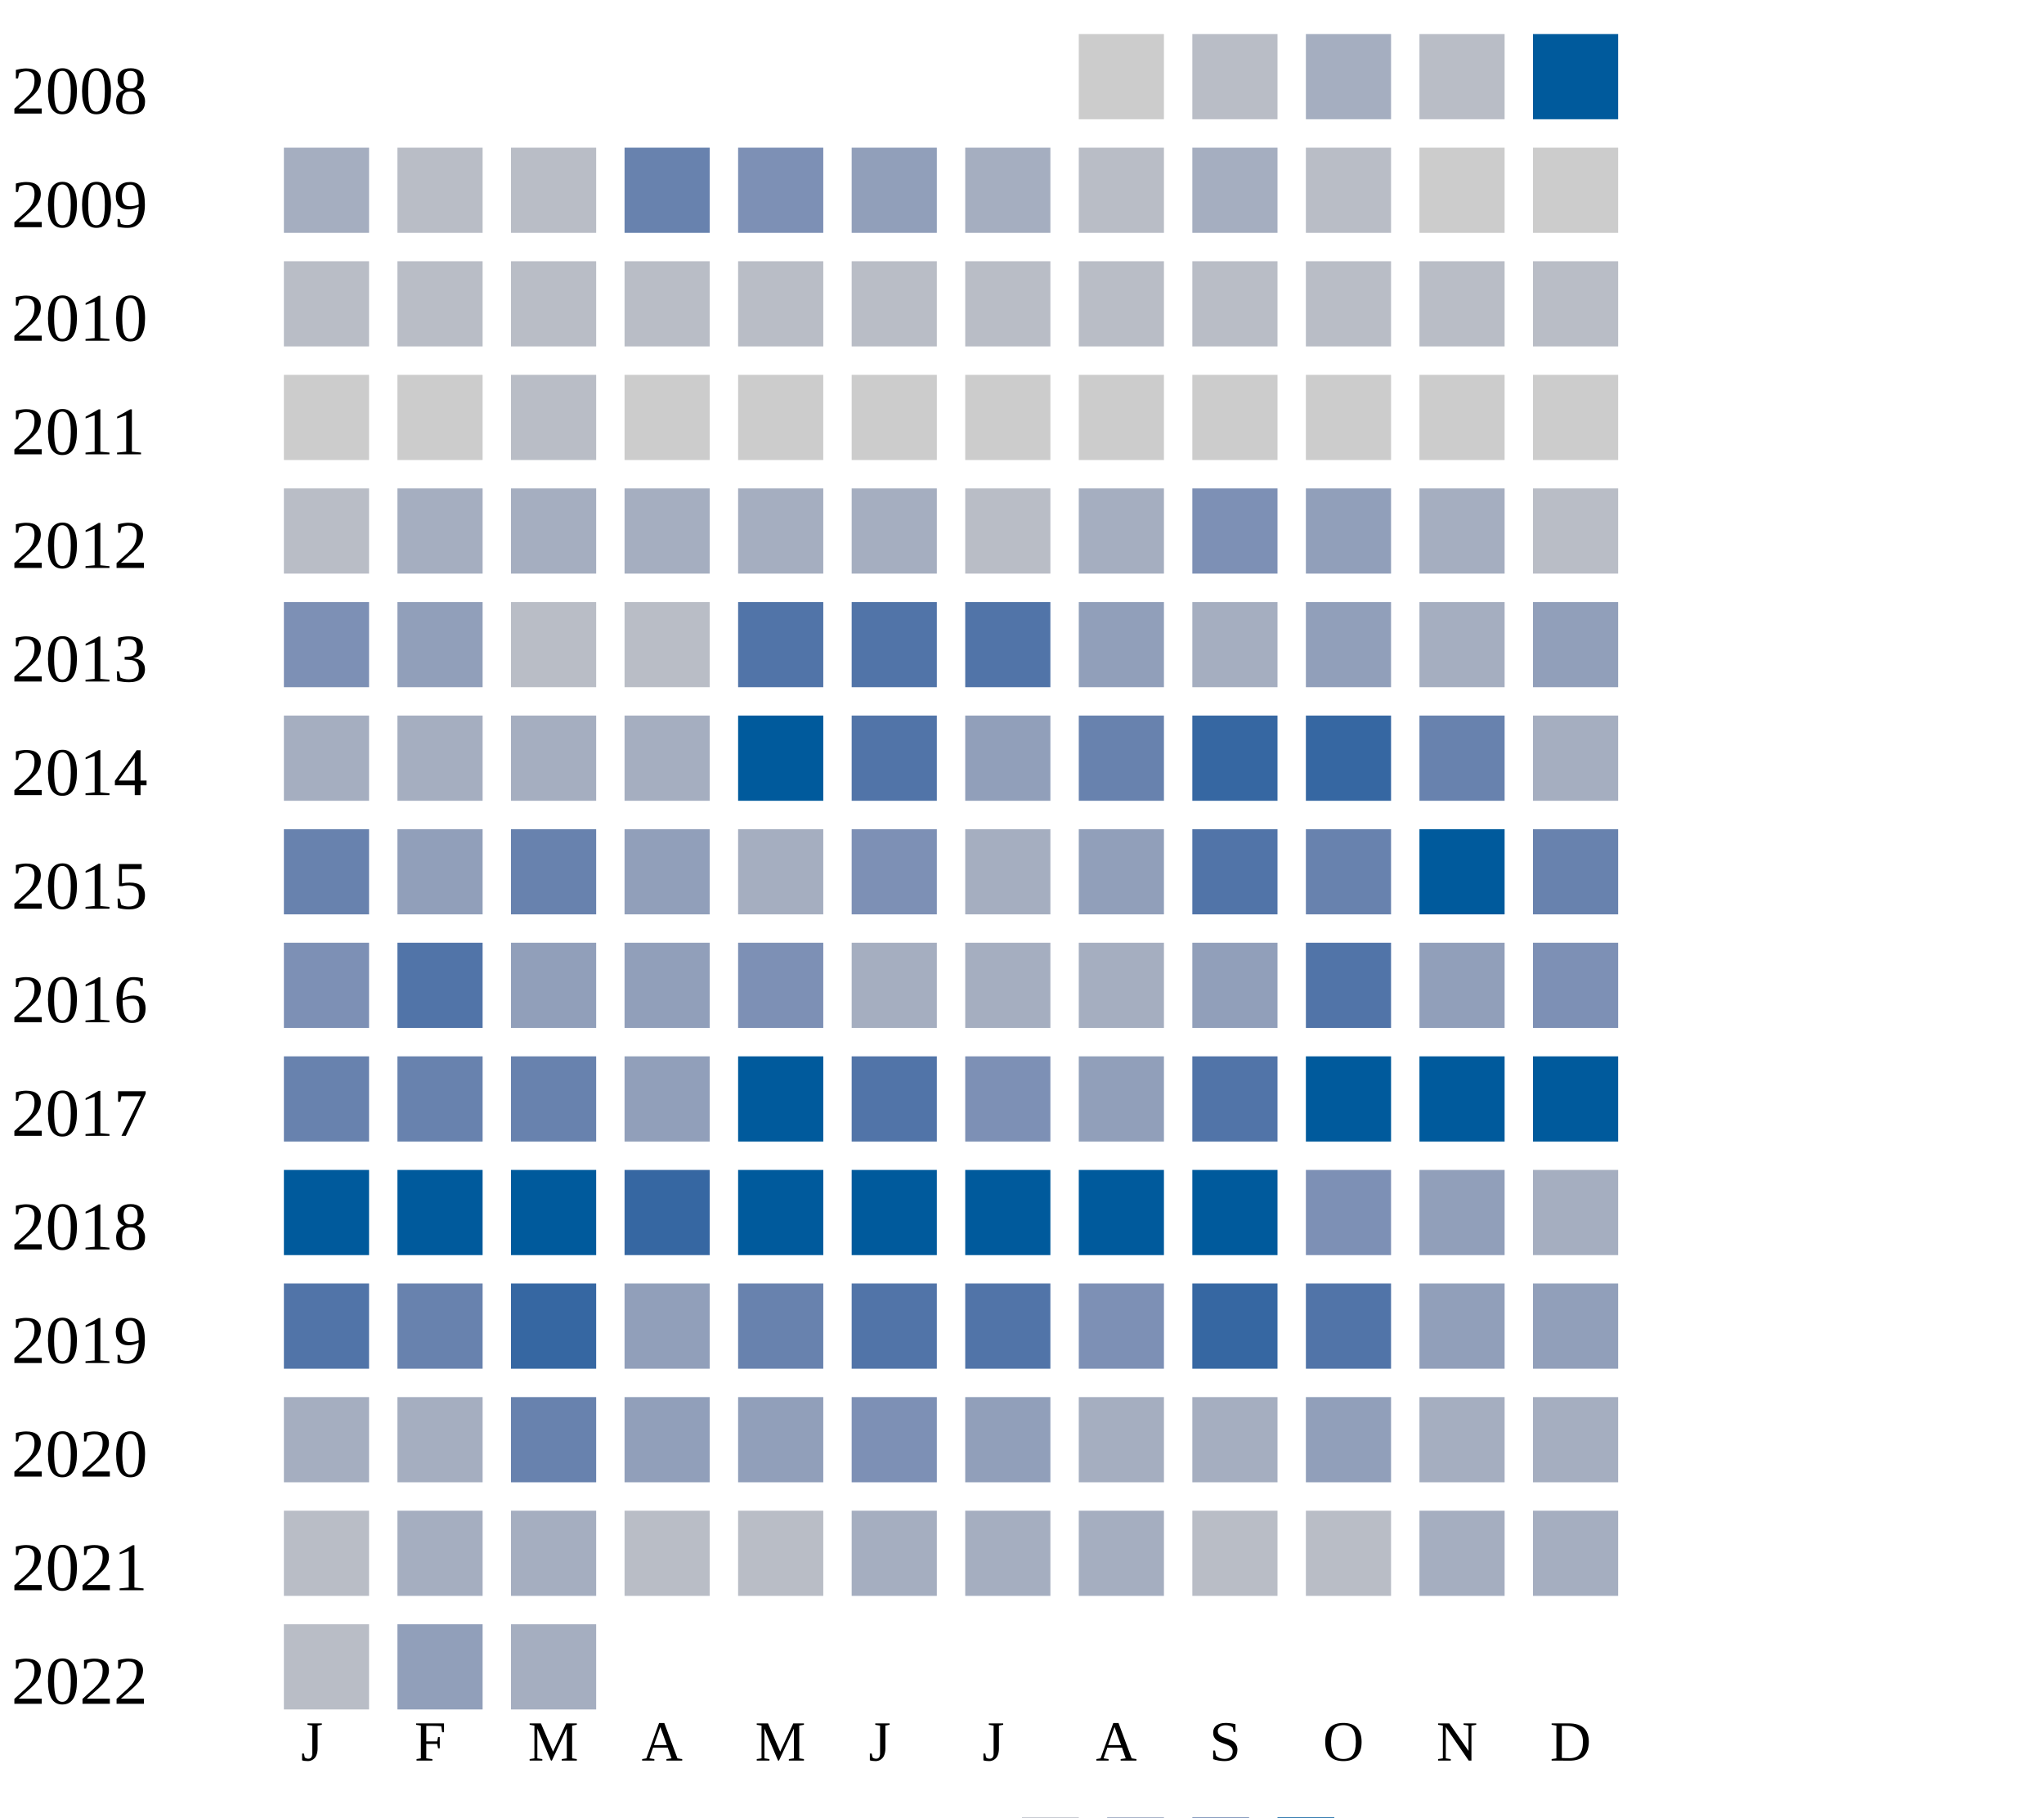
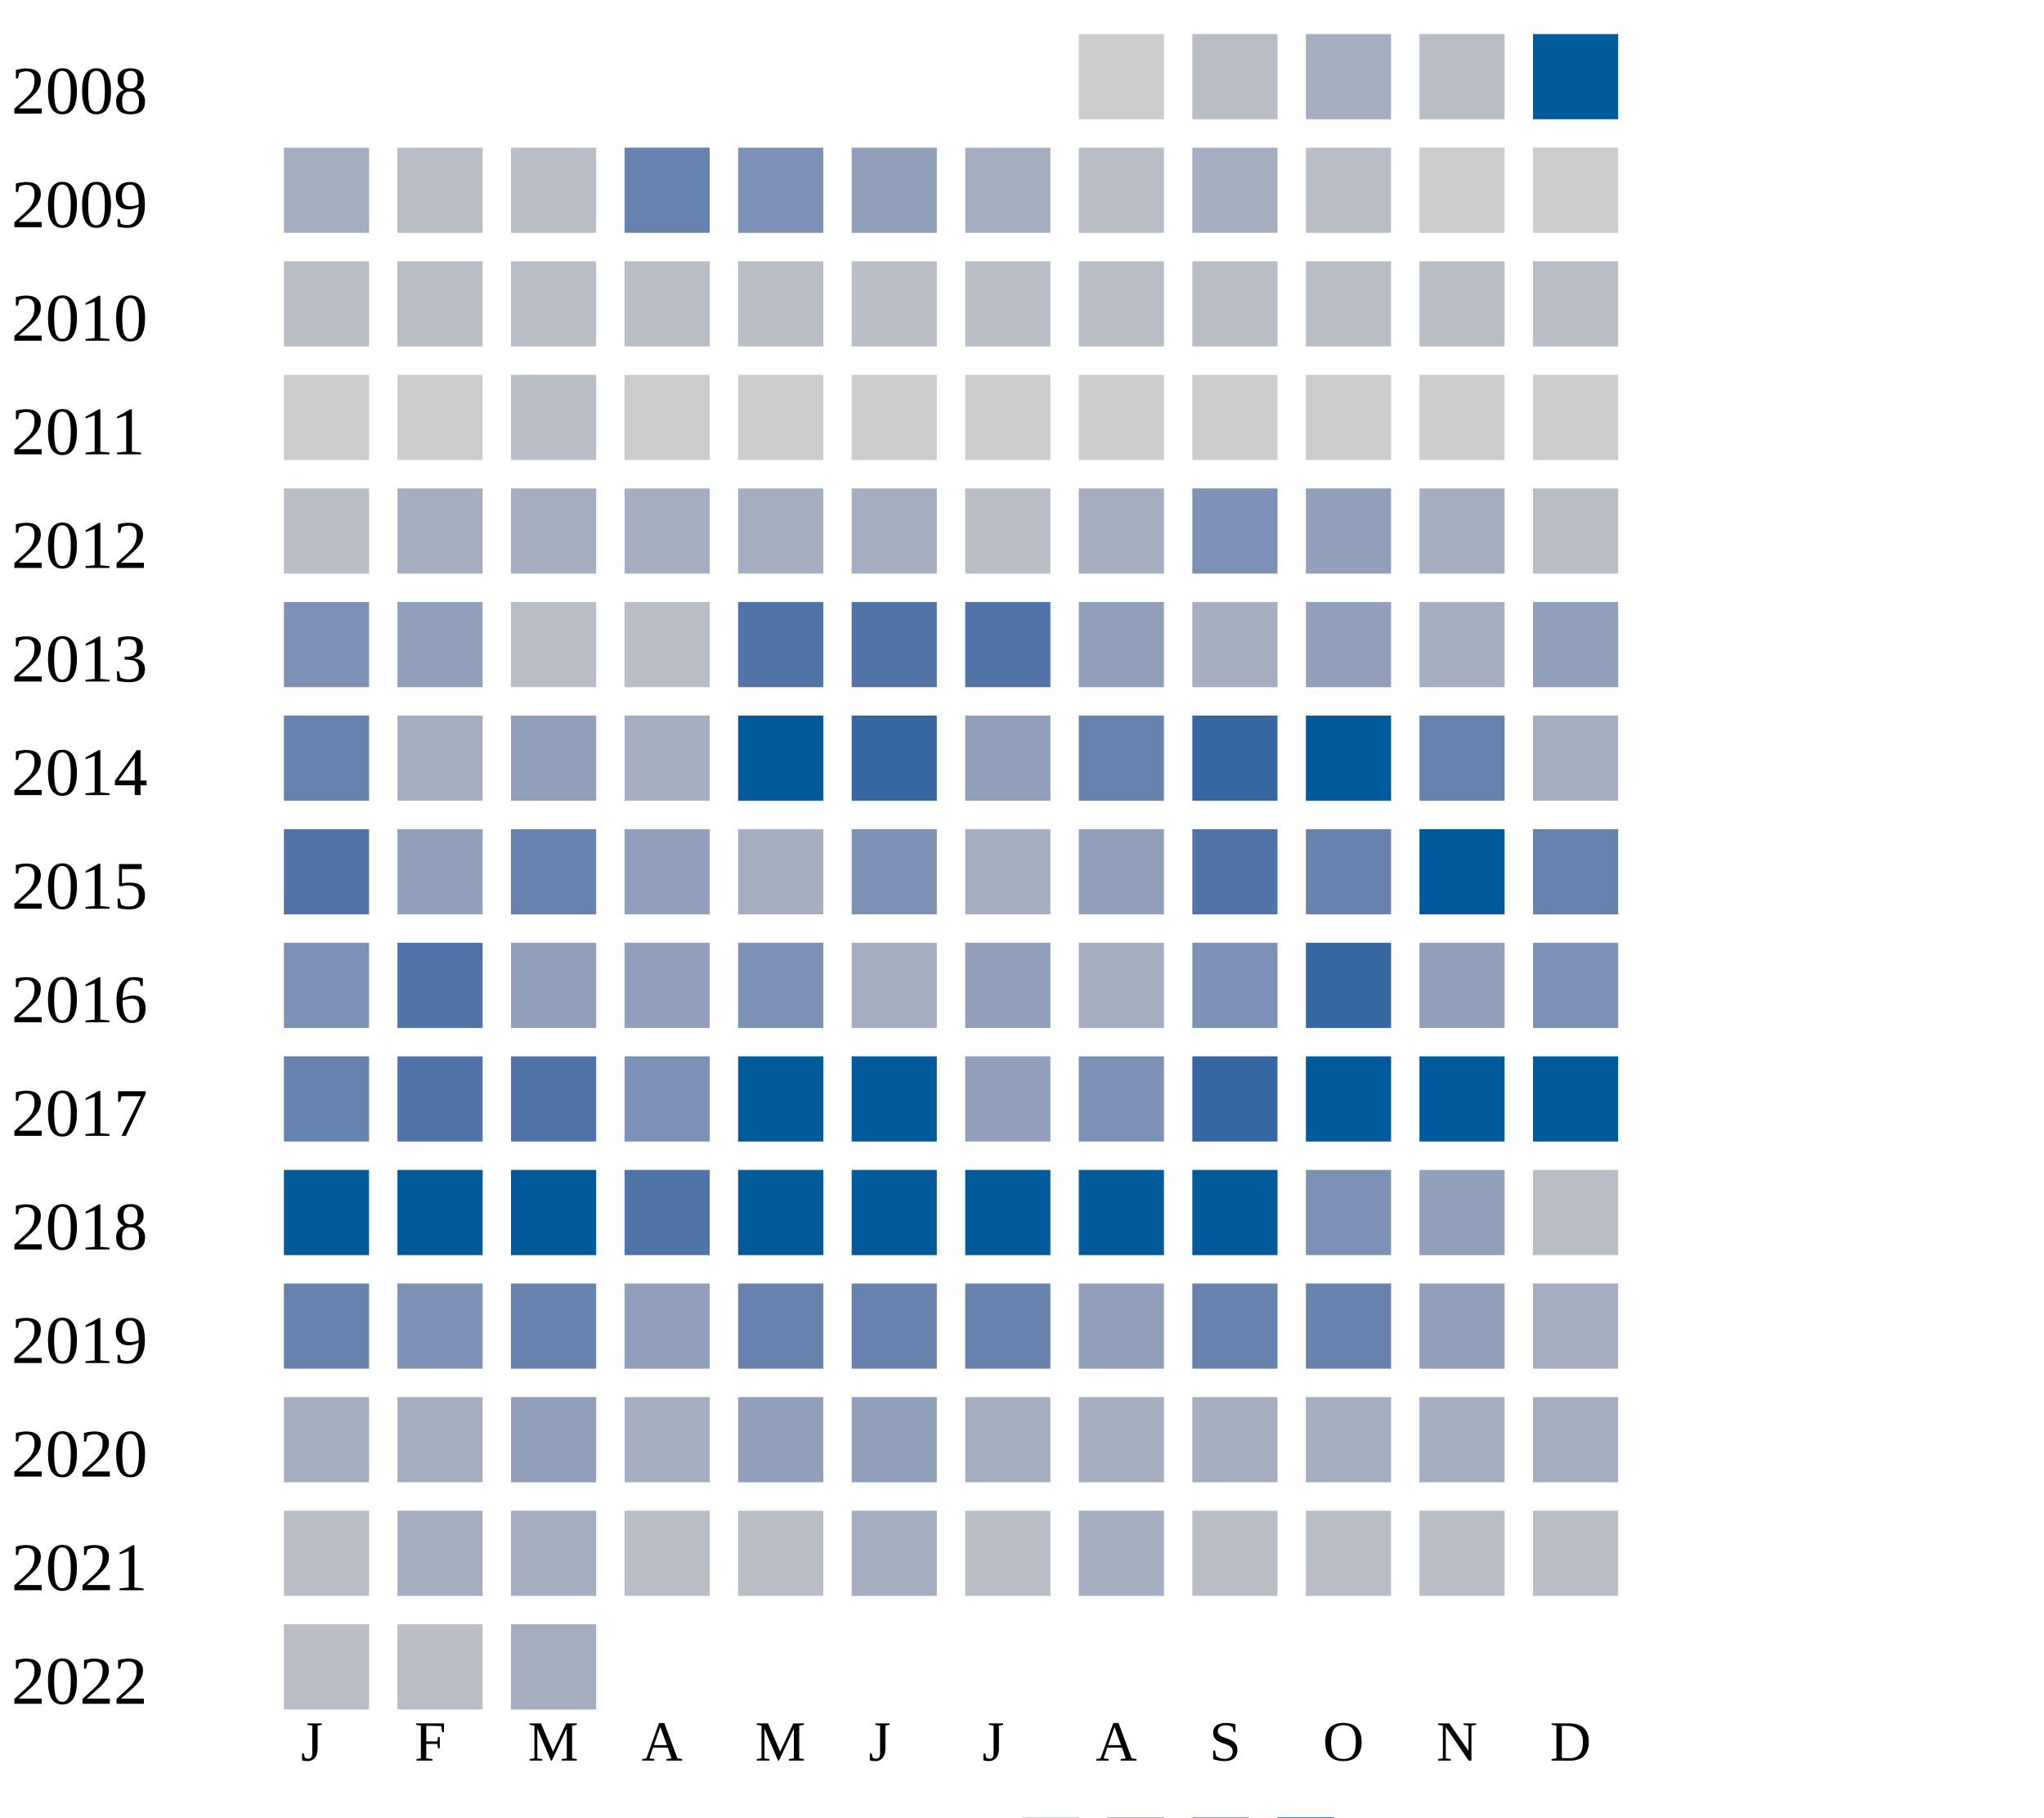
<svg xmlns="http://www.w3.org/2000/svg" width="360" height="320">
  <g transform="translate(0 0)">
    <text x="2" y="20">2008</text>
    <rect x="190" y="6" width="15" height="15" fill="#cccccc" />
    <rect x="210" y="6" width="15" height="15" fill="#b9bdc6" />
    <rect x="230" y="6" width="15" height="15" fill="#a5aec0" />
    <rect x="250" y="6" width="15" height="15" fill="#b9bdc6" />
    <rect x="270" y="6" width="15" height="15" fill="#005a9c" />
  </g>
  <g transform="translate(0 20)">
    <text x="2" y="20">2009</text>
    <rect x="50" y="6" width="15" height="15" fill="#a5aec0" />
    <rect x="70" y="6" width="15" height="15" fill="#b9bdc6" />
    <rect x="90" y="6" width="15" height="15" fill="#b9bdc6" />
    <rect x="110" y="6" width="15" height="15" fill="#6882ae" />
    <rect x="130" y="6" width="15" height="15" fill="#7d90b5" />
    <rect x="150" y="6" width="15" height="15" fill="#919fba" />
    <rect x="170" y="6" width="15" height="15" fill="#a5aec0" />
    <rect x="190" y="6" width="15" height="15" fill="#b9bdc6" />
    <rect x="210" y="6" width="15" height="15" fill="#a5aec0" />
    <rect x="230" y="6" width="15" height="15" fill="#b9bdc6" />
    <rect x="250" y="6" width="15" height="15" fill="#cccccc" />
    <rect x="270" y="6" width="15" height="15" fill="#cccccc" />
  </g>
  <g transform="translate(0 40)">
    <text x="2" y="20">2010</text>
    <rect x="50" y="6" width="15" height="15" fill="#b9bdc6" />
    <rect x="70" y="6" width="15" height="15" fill="#b9bdc6" />
    <rect x="90" y="6" width="15" height="15" fill="#b9bdc6" />
    <rect x="110" y="6" width="15" height="15" fill="#b9bdc6" />
    <rect x="130" y="6" width="15" height="15" fill="#b9bdc6" />
    <rect x="150" y="6" width="15" height="15" fill="#b9bdc6" />
    <rect x="170" y="6" width="15" height="15" fill="#b9bdc6" />
    <rect x="190" y="6" width="15" height="15" fill="#b9bdc6" />
    <rect x="210" y="6" width="15" height="15" fill="#b9bdc6" />
    <rect x="230" y="6" width="15" height="15" fill="#b9bdc6" />
    <rect x="250" y="6" width="15" height="15" fill="#b9bdc6" />
    <rect x="270" y="6" width="15" height="15" fill="#b9bdc6" />
  </g>
  <g transform="translate(0 60)">
    <text x="2" y="20">2011</text>
    <rect x="50" y="6" width="15" height="15" fill="#cccccc" />
    <rect x="70" y="6" width="15" height="15" fill="#cccccc" />
    <rect x="90" y="6" width="15" height="15" fill="#b9bdc6" />
    <rect x="110" y="6" width="15" height="15" fill="#cccccc" />
    <rect x="130" y="6" width="15" height="15" fill="#cccccc" />
    <rect x="150" y="6" width="15" height="15" fill="#cccccc" />
    <rect x="170" y="6" width="15" height="15" fill="#cccccc" />
    <rect x="190" y="6" width="15" height="15" fill="#cccccc" />
    <rect x="210" y="6" width="15" height="15" fill="#cccccc" />
    <rect x="230" y="6" width="15" height="15" fill="#cccccc" />
    <rect x="250" y="6" width="15" height="15" fill="#cccccc" />
    <rect x="270" y="6" width="15" height="15" fill="#cccccc" />
  </g>
  <g transform="translate(0 80)">
    <text x="2" y="20">2012</text>
    <rect x="50" y="6" width="15" height="15" fill="#b9bdc6" />
    <rect x="70" y="6" width="15" height="15" fill="#a5aec0" />
    <rect x="90" y="6" width="15" height="15" fill="#a5aec0" />
    <rect x="110" y="6" width="15" height="15" fill="#a5aec0" />
    <rect x="130" y="6" width="15" height="15" fill="#a5aec0" />
    <rect x="150" y="6" width="15" height="15" fill="#a5aec0" />
    <rect x="170" y="6" width="15" height="15" fill="#b9bdc6" />
    <rect x="190" y="6" width="15" height="15" fill="#a5aec0" />
    <rect x="210" y="6" width="15" height="15" fill="#7d90b5" />
    <rect x="230" y="6" width="15" height="15" fill="#919fba" />
    <rect x="250" y="6" width="15" height="15" fill="#a5aec0" />
    <rect x="270" y="6" width="15" height="15" fill="#b9bdc6" />
  </g>
  <g transform="translate(0 100)">
    <text x="2" y="20">2013</text>
    <rect x="50" y="6" width="15" height="15" fill="#7d90b5" />
    <rect x="70" y="6" width="15" height="15" fill="#919fba" />
    <rect x="90" y="6" width="15" height="15" fill="#b9bdc6" />
    <rect x="110" y="6" width="15" height="15" fill="#b9bdc6" />
    <rect x="130" y="6" width="15" height="15" fill="#5174a8" />
    <rect x="150" y="6" width="15" height="15" fill="#5174a8" />
    <rect x="170" y="6" width="15" height="15" fill="#5174a8" />
    <rect x="190" y="6" width="15" height="15" fill="#919fba" />
    <rect x="210" y="6" width="15" height="15" fill="#a5aec0" />
    <rect x="230" y="6" width="15" height="15" fill="#919fba" />
    <rect x="250" y="6" width="15" height="15" fill="#a5aec0" />
    <rect x="270" y="6" width="15" height="15" fill="#919fba" />
  </g>
  <g transform="translate(0 120)">
    <text x="2" y="20">2014</text>
-     <rect x="50" y="6" width="15" height="15" fill="#a5aec0" />
-     <rect x="70" y="6" width="15" height="15" fill="#a5aec0" />
-     <rect x="90" y="6" width="15" height="15" fill="#a5aec0" />
+     <rect x="50" y="6" width="15" height="15" fill="#6882ae" />
+     <rect x="70" y="6" width="15" height="15" fill="#a5aec0" />
+     <rect x="90" y="6" width="15" height="15" fill="#919fba" />
    <rect x="110" y="6" width="15" height="15" fill="#a5aec0" />
    <rect x="130" y="6" width="15" height="15" fill="#005a9c" />
-     <rect x="150" y="6" width="15" height="15" fill="#5174a8" />
+     <rect x="150" y="6" width="15" height="15" fill="#3667a2" />
    <rect x="170" y="6" width="15" height="15" fill="#919fba" />
    <rect x="190" y="6" width="15" height="15" fill="#6882ae" />
    <rect x="210" y="6" width="15" height="15" fill="#3667a2" />
-     <rect x="230" y="6" width="15" height="15" fill="#3667a2" />
+     <rect x="230" y="6" width="15" height="15" fill="#005a9c" />
    <rect x="250" y="6" width="15" height="15" fill="#6882ae" />
    <rect x="270" y="6" width="15" height="15" fill="#a5aec0" />
  </g>
  <g transform="translate(0 140)">
    <text x="2" y="20">2015</text>
-     <rect x="50" y="6" width="15" height="15" fill="#6882ae" />
+     <rect x="50" y="6" width="15" height="15" fill="#5174a8" />
    <rect x="70" y="6" width="15" height="15" fill="#919fba" />
    <rect x="90" y="6" width="15" height="15" fill="#6882ae" />
    <rect x="110" y="6" width="15" height="15" fill="#919fba" />
    <rect x="130" y="6" width="15" height="15" fill="#a5aec0" />
    <rect x="150" y="6" width="15" height="15" fill="#7d90b5" />
    <rect x="170" y="6" width="15" height="15" fill="#a5aec0" />
    <rect x="190" y="6" width="15" height="15" fill="#919fba" />
    <rect x="210" y="6" width="15" height="15" fill="#5174a8" />
    <rect x="230" y="6" width="15" height="15" fill="#6882ae" />
    <rect x="250" y="6" width="15" height="15" fill="#005a9c" />
    <rect x="270" y="6" width="15" height="15" fill="#6882ae" />
  </g>
  <g transform="translate(0 160)">
    <text x="2" y="20">2016</text>
    <rect x="50" y="6" width="15" height="15" fill="#7d90b5" />
    <rect x="70" y="6" width="15" height="15" fill="#5174a8" />
    <rect x="90" y="6" width="15" height="15" fill="#919fba" />
    <rect x="110" y="6" width="15" height="15" fill="#919fba" />
    <rect x="130" y="6" width="15" height="15" fill="#7d90b5" />
    <rect x="150" y="6" width="15" height="15" fill="#a5aec0" />
-     <rect x="170" y="6" width="15" height="15" fill="#a5aec0" />
-     <rect x="190" y="6" width="15" height="15" fill="#a5aec0" />
-     <rect x="210" y="6" width="15" height="15" fill="#919fba" />
-     <rect x="230" y="6" width="15" height="15" fill="#5174a8" />
+     <rect x="170" y="6" width="15" height="15" fill="#919fba" />
+     <rect x="190" y="6" width="15" height="15" fill="#a5aec0" />
+     <rect x="210" y="6" width="15" height="15" fill="#7d90b5" />
+     <rect x="230" y="6" width="15" height="15" fill="#3667a2" />
    <rect x="250" y="6" width="15" height="15" fill="#919fba" />
    <rect x="270" y="6" width="15" height="15" fill="#7d90b5" />
  </g>
  <g transform="translate(0 180)">
    <text x="2" y="20">2017</text>
    <rect x="50" y="6" width="15" height="15" fill="#6882ae" />
-     <rect x="70" y="6" width="15" height="15" fill="#6882ae" />
-     <rect x="90" y="6" width="15" height="15" fill="#6882ae" />
-     <rect x="110" y="6" width="15" height="15" fill="#919fba" />
+     <rect x="70" y="6" width="15" height="15" fill="#5174a8" />
+     <rect x="90" y="6" width="15" height="15" fill="#5174a8" />
+     <rect x="110" y="6" width="15" height="15" fill="#7d90b5" />
    <rect x="130" y="6" width="15" height="15" fill="#005a9c" />
-     <rect x="150" y="6" width="15" height="15" fill="#5174a8" />
-     <rect x="170" y="6" width="15" height="15" fill="#7d90b5" />
-     <rect x="190" y="6" width="15" height="15" fill="#919fba" />
-     <rect x="210" y="6" width="15" height="15" fill="#5174a8" />
+     <rect x="150" y="6" width="15" height="15" fill="#005a9c" />
+     <rect x="170" y="6" width="15" height="15" fill="#919fba" />
+     <rect x="190" y="6" width="15" height="15" fill="#7d90b5" />
+     <rect x="210" y="6" width="15" height="15" fill="#3667a2" />
    <rect x="230" y="6" width="15" height="15" fill="#005a9c" />
    <rect x="250" y="6" width="15" height="15" fill="#005a9c" />
    <rect x="270" y="6" width="15" height="15" fill="#005a9c" />
  </g>
  <g transform="translate(0 200)">
    <text x="2" y="20">2018</text>
    <rect x="50" y="6" width="15" height="15" fill="#005a9c" />
    <rect x="70" y="6" width="15" height="15" fill="#005a9c" />
    <rect x="90" y="6" width="15" height="15" fill="#005a9c" />
-     <rect x="110" y="6" width="15" height="15" fill="#3667a2" />
+     <rect x="110" y="6" width="15" height="15" fill="#5174a8" />
    <rect x="130" y="6" width="15" height="15" fill="#005a9c" />
    <rect x="150" y="6" width="15" height="15" fill="#005a9c" />
    <rect x="170" y="6" width="15" height="15" fill="#005a9c" />
    <rect x="190" y="6" width="15" height="15" fill="#005a9c" />
    <rect x="210" y="6" width="15" height="15" fill="#005a9c" />
    <rect x="230" y="6" width="15" height="15" fill="#7d90b5" />
    <rect x="250" y="6" width="15" height="15" fill="#919fba" />
-     <rect x="270" y="6" width="15" height="15" fill="#a5aec0" />
+     <rect x="270" y="6" width="15" height="15" fill="#b9bdc6" />
  </g>
  <g transform="translate(0 220)">
    <text x="2" y="20">2019</text>
-     <rect x="50" y="6" width="15" height="15" fill="#5174a8" />
-     <rect x="70" y="6" width="15" height="15" fill="#6882ae" />
-     <rect x="90" y="6" width="15" height="15" fill="#3667a2" />
+     <rect x="50" y="6" width="15" height="15" fill="#6882ae" />
+     <rect x="70" y="6" width="15" height="15" fill="#7d90b5" />
+     <rect x="90" y="6" width="15" height="15" fill="#6882ae" />
    <rect x="110" y="6" width="15" height="15" fill="#919fba" />
    <rect x="130" y="6" width="15" height="15" fill="#6882ae" />
-     <rect x="150" y="6" width="15" height="15" fill="#5174a8" />
-     <rect x="170" y="6" width="15" height="15" fill="#5174a8" />
-     <rect x="190" y="6" width="15" height="15" fill="#7d90b5" />
-     <rect x="210" y="6" width="15" height="15" fill="#3667a2" />
-     <rect x="230" y="6" width="15" height="15" fill="#5174a8" />
+     <rect x="150" y="6" width="15" height="15" fill="#6882ae" />
+     <rect x="170" y="6" width="15" height="15" fill="#6882ae" />
+     <rect x="190" y="6" width="15" height="15" fill="#919fba" />
+     <rect x="210" y="6" width="15" height="15" fill="#6882ae" />
+     <rect x="230" y="6" width="15" height="15" fill="#6882ae" />
    <rect x="250" y="6" width="15" height="15" fill="#919fba" />
-     <rect x="270" y="6" width="15" height="15" fill="#919fba" />
+     <rect x="270" y="6" width="15" height="15" fill="#a5aec0" />
  </g>
  <g transform="translate(0 240)">
    <text x="2" y="20">2020</text>
    <rect x="50" y="6" width="15" height="15" fill="#a5aec0" />
    <rect x="70" y="6" width="15" height="15" fill="#a5aec0" />
-     <rect x="90" y="6" width="15" height="15" fill="#6882ae" />
-     <rect x="110" y="6" width="15" height="15" fill="#919fba" />
+     <rect x="90" y="6" width="15" height="15" fill="#919fba" />
+     <rect x="110" y="6" width="15" height="15" fill="#a5aec0" />
    <rect x="130" y="6" width="15" height="15" fill="#919fba" />
-     <rect x="150" y="6" width="15" height="15" fill="#7d90b5" />
-     <rect x="170" y="6" width="15" height="15" fill="#919fba" />
+     <rect x="150" y="6" width="15" height="15" fill="#919fba" />
+     <rect x="170" y="6" width="15" height="15" fill="#a5aec0" />
    <rect x="190" y="6" width="15" height="15" fill="#a5aec0" />
    <rect x="210" y="6" width="15" height="15" fill="#a5aec0" />
-     <rect x="230" y="6" width="15" height="15" fill="#919fba" />
+     <rect x="230" y="6" width="15" height="15" fill="#a5aec0" />
    <rect x="250" y="6" width="15" height="15" fill="#a5aec0" />
    <rect x="270" y="6" width="15" height="15" fill="#a5aec0" />
  </g>
  <g transform="translate(0 260)">
    <text x="2" y="20">2021</text>
    <rect x="50" y="6" width="15" height="15" fill="#b9bdc6" />
    <rect x="70" y="6" width="15" height="15" fill="#a5aec0" />
    <rect x="90" y="6" width="15" height="15" fill="#a5aec0" />
    <rect x="110" y="6" width="15" height="15" fill="#b9bdc6" />
    <rect x="130" y="6" width="15" height="15" fill="#b9bdc6" />
    <rect x="150" y="6" width="15" height="15" fill="#a5aec0" />
-     <rect x="170" y="6" width="15" height="15" fill="#a5aec0" />
+     <rect x="170" y="6" width="15" height="15" fill="#b9bdc6" />
    <rect x="190" y="6" width="15" height="15" fill="#a5aec0" />
    <rect x="210" y="6" width="15" height="15" fill="#b9bdc6" />
    <rect x="230" y="6" width="15" height="15" fill="#b9bdc6" />
-     <rect x="250" y="6" width="15" height="15" fill="#a5aec0" />
-     <rect x="270" y="6" width="15" height="15" fill="#a5aec0" />
+     <rect x="250" y="6" width="15" height="15" fill="#b9bdc6" />
+     <rect x="270" y="6" width="15" height="15" fill="#b9bdc6" />
  </g>
  <g transform="translate(0 280)">
    <text x="2" y="20">2022</text>
    <rect x="50" y="6" width="15" height="15" fill="#b9bdc6" />
-     <rect x="70" y="6" width="15" height="15" fill="#919fba" />
+     <rect x="70" y="6" width="15" height="15" fill="#b9bdc6" />
    <rect x="90" y="6" width="15" height="15" fill="#a5aec0" />
  </g>
  <text style="font-size: 10px; text-align: center" x="53" y="310">J</text>
  <text style="font-size: 10px; text-align: center" x="73" y="310">F</text>
  <text style="font-size: 10px; text-align: center" x="93" y="310">M</text>
  <text style="font-size: 10px; text-align: center" x="113" y="310">A</text>
  <text style="font-size: 10px; text-align: center" x="133" y="310">M</text>
  <text style="font-size: 10px; text-align: center" x="153" y="310">J</text>
  <text style="font-size: 10px; text-align: center" x="173" y="310">J</text>
  <text style="font-size: 10px; text-align: center" x="193" y="310">A</text>
  <text style="font-size: 10px; text-align: center" x="213" y="310">S</text>
  <text style="font-size: 10px; text-align: center" x="233" y="310">O</text>
  <text style="font-size: 10px; text-align: center" x="253" y="310">N</text>
  <text style="font-size: 10px; text-align: center" x="273" y="310">D</text>
  <text style="font-size: 10px;" x="155" y="329">Less</text>
  <rect fill="#b9bdc6" width="10" height="10" x="180" y="320" />
  <rect fill="#919fba" width="10" height="10" x="195" y="320" />
  <rect fill="#6882ae" width="10" height="10" x="210" y="320" />
  <rect fill="#005a9c" width="10" height="10" x="225" y="320" />
  <text x="240" y="329" style="font-size: 10px;">More</text>
</svg>
